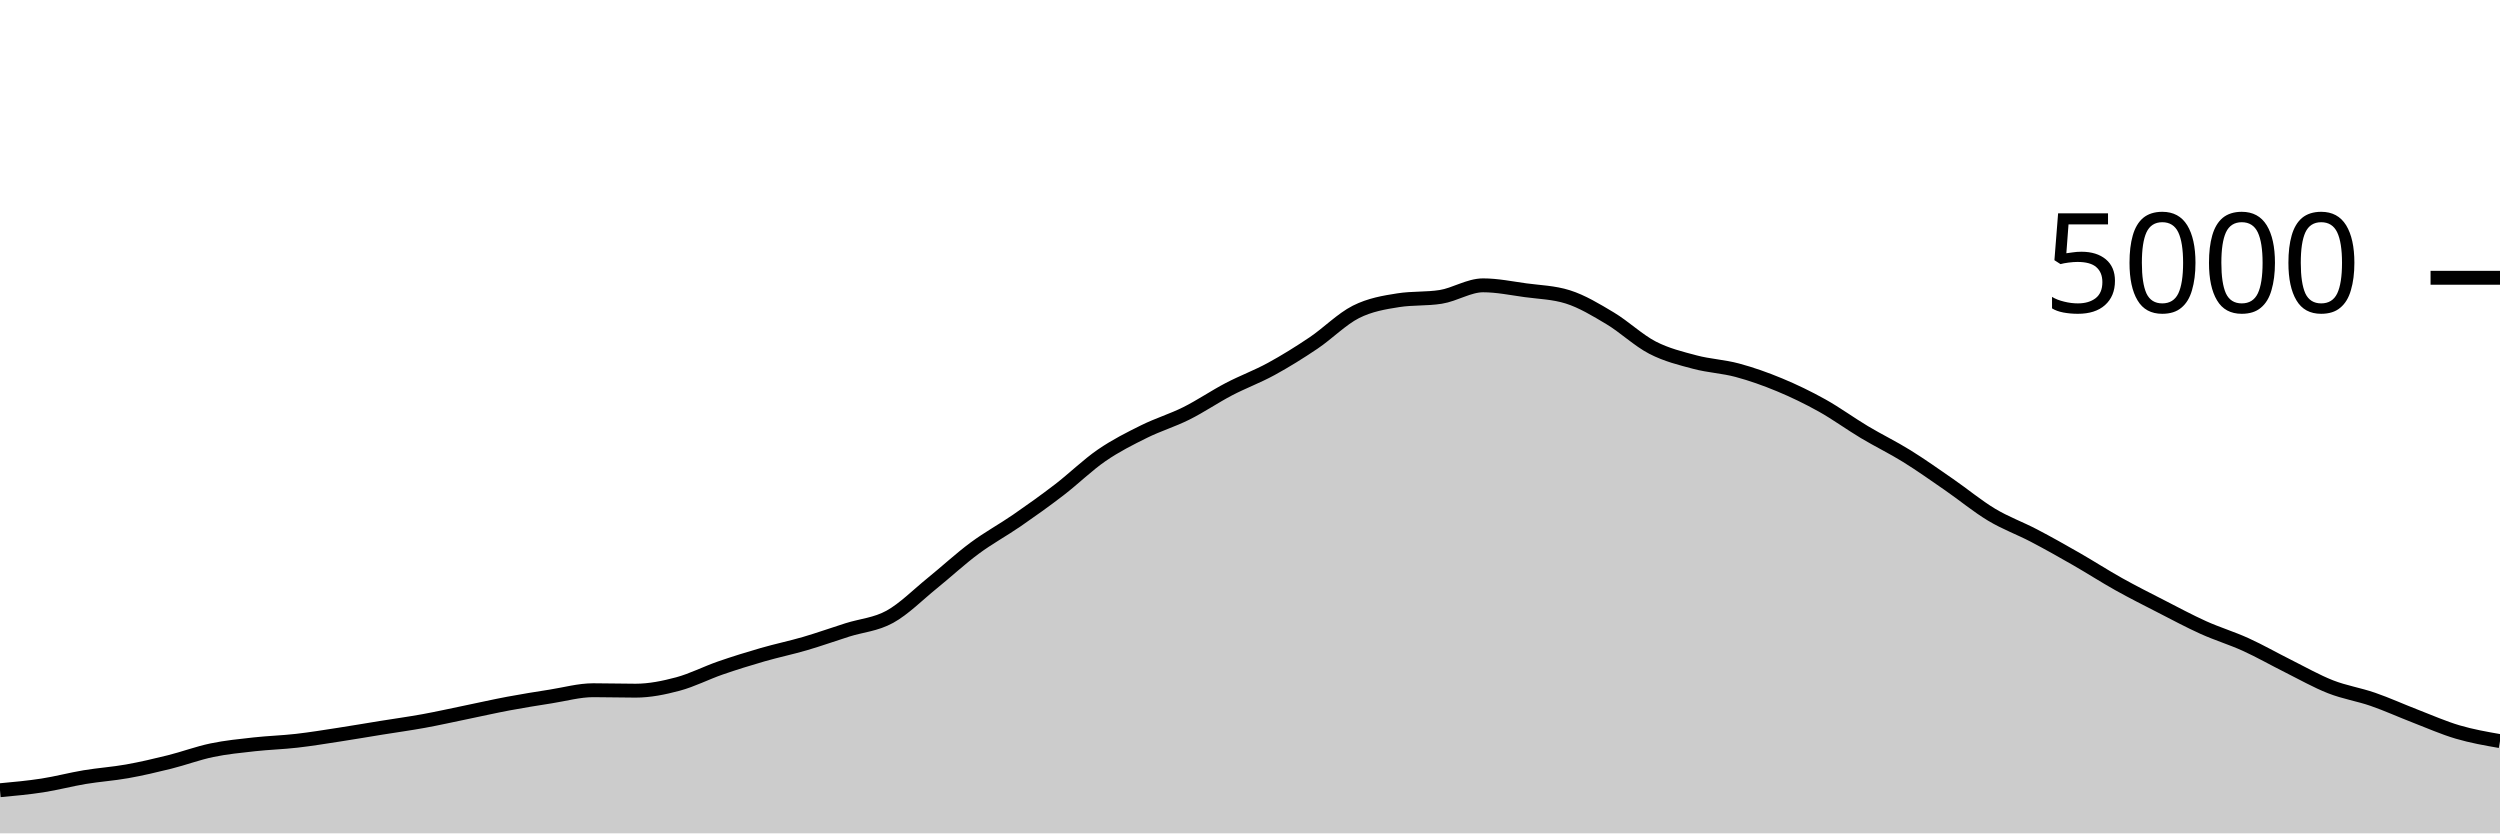
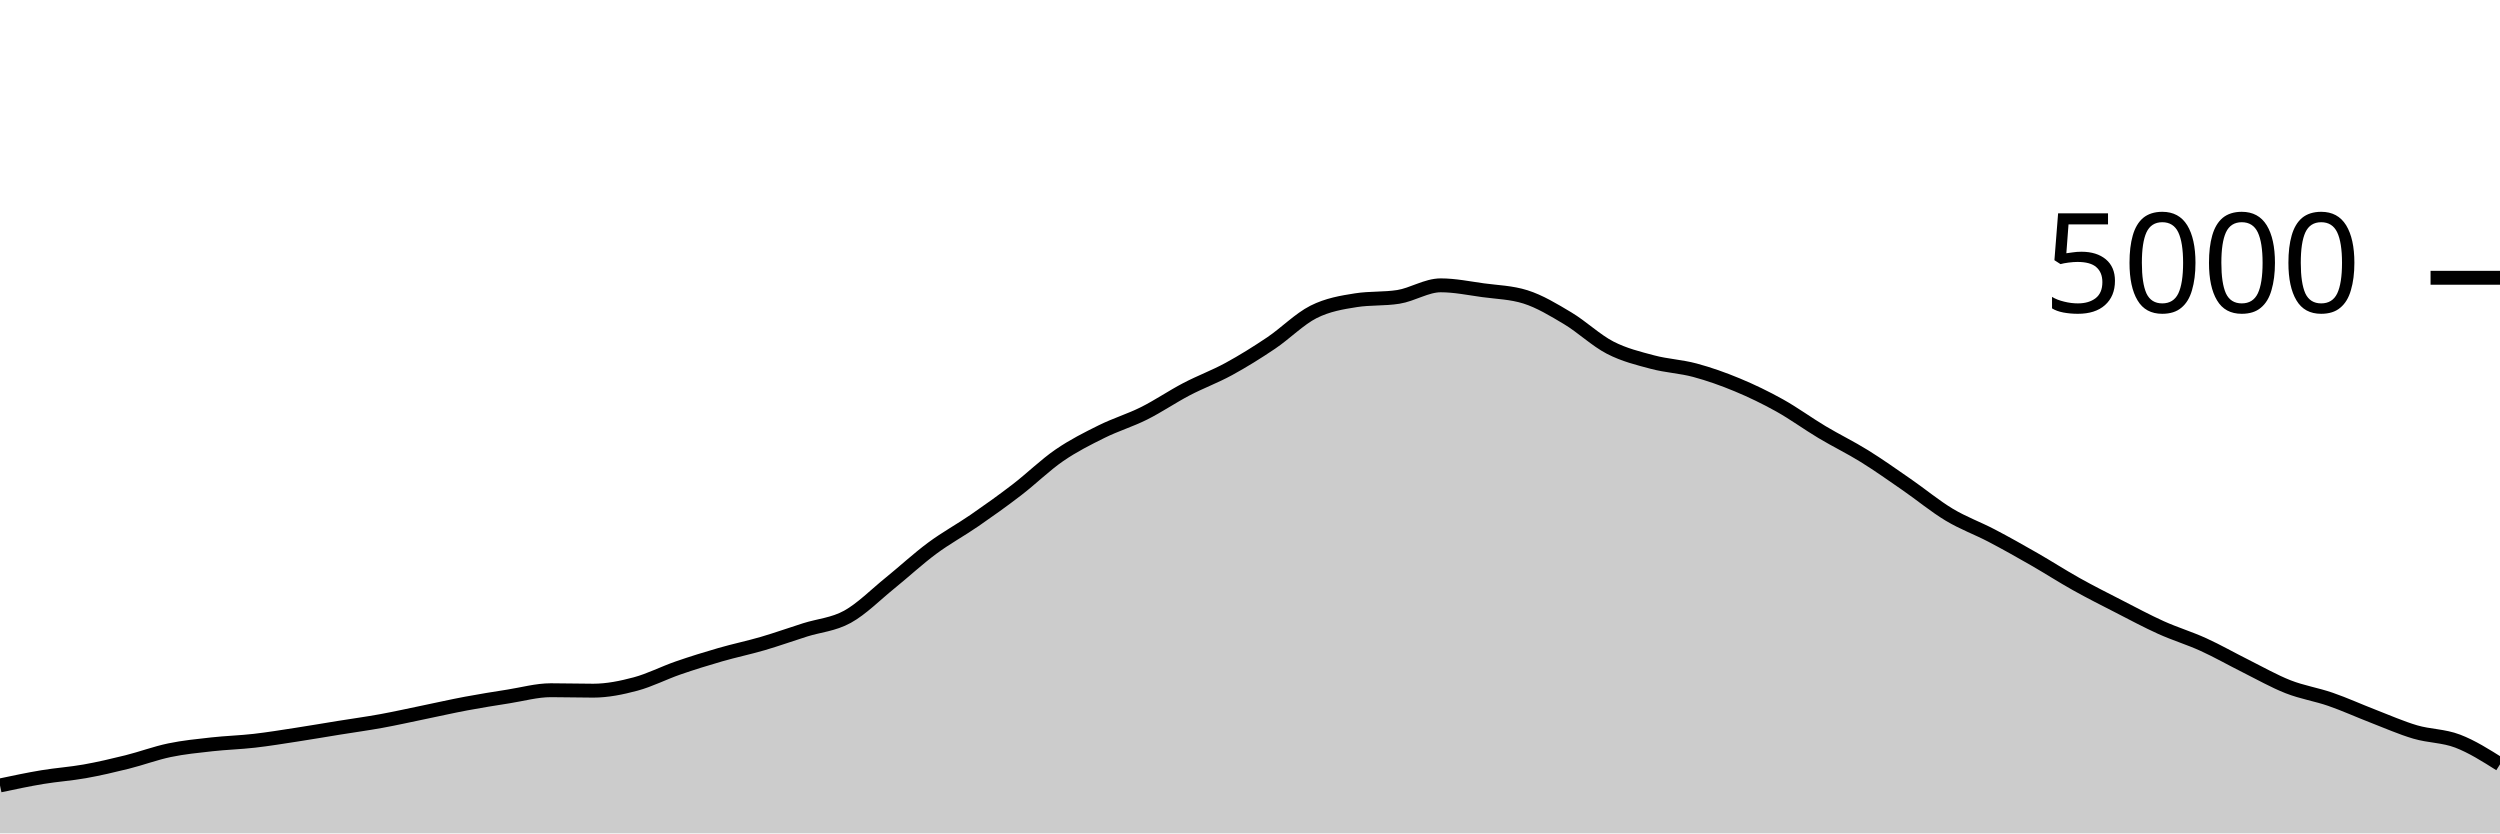
<svg xmlns="http://www.w3.org/2000/svg" viewBox="0 0 180 60">
  <g transform="translate(0,20)">
-     <path class="area" fill="rgba(0, 0, 0, 0.2)" d="M0,36.896C1.017,36.803,2.034,36.709,3.051,36.552C4.068,36.395,5.085,36.121,6.102,35.952C7.119,35.783,8.136,35.717,9.153,35.536C10.169,35.355,11.186,35.117,12.203,34.864C13.22,34.611,14.237,34.228,15.254,34.016C16.271,33.804,17.288,33.705,18.305,33.592C19.322,33.479,20.339,33.452,21.356,33.336C22.373,33.22,23.39,33.052,24.407,32.896C25.424,32.74,26.441,32.564,27.458,32.4C28.475,32.236,29.492,32.097,30.508,31.912C31.525,31.727,32.542,31.497,33.559,31.288C34.576,31.079,35.593,30.847,36.61,30.656C37.627,30.465,38.644,30.304,39.661,30.144C40.678,29.984,41.695,29.696,42.712,29.696C43.729,29.696,44.746,29.728,45.763,29.728C46.78,29.728,47.797,29.52,48.814,29.248C49.831,28.976,50.847,28.448,51.864,28.096C52.881,27.744,53.898,27.429,54.915,27.136C55.932,26.843,56.949,26.633,57.966,26.336C58.983,26.039,60,25.673,61.017,25.352C62.034,25.031,63.051,24.968,64.068,24.408C65.085,23.848,66.102,22.815,67.119,21.992C68.136,21.169,69.153,20.225,70.169,19.472C71.186,18.719,72.203,18.173,73.22,17.472C74.237,16.771,75.254,16.045,76.271,15.264C77.288,14.483,78.305,13.483,79.322,12.784C80.339,12.085,81.356,11.576,82.373,11.072C83.39,10.568,84.407,10.268,85.424,9.76C86.441,9.252,87.458,8.556,88.475,8.024C89.492,7.492,90.508,7.123,91.525,6.568C92.542,6.013,93.559,5.381,94.576,4.696C95.593,4.011,96.61,2.969,97.627,2.456C98.644,1.943,99.661,1.776,100.678,1.616C101.695,1.456,102.712,1.536,103.729,1.376C104.746,1.216,105.763,0.544,106.78,0.544C107.797,0.544,108.814,0.757,109.831,0.896C110.847,1.035,111.864,1.056,112.881,1.376C113.898,1.696,114.915,2.311,115.932,2.92C116.949,3.529,117.966,4.507,118.983,5.032C120,5.557,121.017,5.801,122.034,6.072C123.051,6.343,124.068,6.383,125.085,6.656C126.102,6.929,127.119,7.289,128.136,7.712C129.153,8.135,130.169,8.625,131.186,9.192C132.203,9.759,133.22,10.504,134.237,11.112C135.254,11.72,136.271,12.209,137.288,12.84C138.305,13.471,139.322,14.193,140.339,14.896C141.356,15.599,142.373,16.445,143.39,17.056C144.407,17.667,145.424,18.028,146.441,18.56C147.458,19.092,148.475,19.665,149.492,20.248C150.508,20.831,151.525,21.488,152.542,22.056C153.559,22.624,154.576,23.135,155.593,23.656C156.61,24.177,157.627,24.725,158.644,25.184C159.661,25.643,160.678,25.945,161.695,26.408C162.712,26.871,163.729,27.453,164.746,27.96C165.763,28.467,166.78,29.049,167.797,29.448C168.814,29.847,169.831,30,170.847,30.352C171.864,30.704,172.881,31.168,173.898,31.56C174.915,31.952,175.932,32.404,176.949,32.704C177.966,33.004,178.983,33.182,180,33.36L180,40C178.983,40,177.966,40,176.949,40C175.932,40,174.915,40,173.898,40C172.881,40,171.864,40,170.847,40C169.831,40,168.814,40,167.797,40C166.78,40,165.763,40,164.746,40C163.729,40,162.712,40,161.695,40C160.678,40,159.661,40,158.644,40C157.627,40,156.61,40,155.593,40C154.576,40,153.559,40,152.542,40C151.525,40,150.508,40,149.492,40C148.475,40,147.458,40,146.441,40C145.424,40,144.407,40,143.39,40C142.373,40,141.356,40,140.339,40C139.322,40,138.305,40,137.288,40C136.271,40,135.254,40,134.237,40C133.22,40,132.203,40,131.186,40C130.169,40,129.153,40,128.136,40C127.119,40,126.102,40,125.085,40C124.068,40,123.051,40,122.034,40C121.017,40,120,40,118.983,40C117.966,40,116.949,40,115.932,40C114.915,40,113.898,40,112.881,40C111.864,40,110.847,40,109.831,40C108.814,40,107.797,40,106.78,40C105.763,40,104.746,40,103.729,40C102.712,40,101.695,40,100.678,40C99.661,40,98.644,40,97.627,40C96.61,40,95.593,40,94.576,40C93.559,40,92.542,40,91.525,40C90.508,40,89.492,40,88.475,40C87.458,40,86.441,40,85.424,40C84.407,40,83.39,40,82.373,40C81.356,40,80.339,40,79.322,40C78.305,40,77.288,40,76.271,40C75.254,40,74.237,40,73.22,40C72.203,40,71.186,40,70.169,40C69.153,40,68.136,40,67.119,40C66.102,40,65.085,40,64.068,40C63.051,40,62.034,40,61.017,40C60,40,58.983,40,57.966,40C56.949,40,55.932,40,54.915,40C53.898,40,52.881,40,51.864,40C50.847,40,49.831,40,48.814,40C47.797,40,46.78,40,45.763,40C44.746,40,43.729,40,42.712,40C41.695,40,40.678,40,39.661,40C38.644,40,37.627,40,36.61,40C35.593,40,34.576,40,33.559,40C32.542,40,31.525,40,30.508,40C29.492,40,28.475,40,27.458,40C26.441,40,25.424,40,24.407,40C23.39,40,22.373,40,21.356,40C20.339,40,19.322,40,18.305,40C17.288,40,16.271,40,15.254,40C14.237,40,13.22,40,12.203,40C11.186,40,10.169,40,9.153,40C8.136,40,7.119,40,6.102,40C5.085,40,4.068,40,3.051,40C2.034,40,1.017,40,0,40Z" />
-     <path class="line" stroke="black" fill="none" d="M0,36.896C1.017,36.803,2.034,36.709,3.051,36.552C4.068,36.395,5.085,36.121,6.102,35.952C7.119,35.783,8.136,35.717,9.153,35.536C10.169,35.355,11.186,35.117,12.203,34.864C13.22,34.611,14.237,34.228,15.254,34.016C16.271,33.804,17.288,33.705,18.305,33.592C19.322,33.479,20.339,33.452,21.356,33.336C22.373,33.22,23.39,33.052,24.407,32.896C25.424,32.74,26.441,32.564,27.458,32.4C28.475,32.236,29.492,32.097,30.508,31.912C31.525,31.727,32.542,31.497,33.559,31.288C34.576,31.079,35.593,30.847,36.61,30.656C37.627,30.465,38.644,30.304,39.661,30.144C40.678,29.984,41.695,29.696,42.712,29.696C43.729,29.696,44.746,29.728,45.763,29.728C46.78,29.728,47.797,29.52,48.814,29.248C49.831,28.976,50.847,28.448,51.864,28.096C52.881,27.744,53.898,27.429,54.915,27.136C55.932,26.843,56.949,26.633,57.966,26.336C58.983,26.039,60,25.673,61.017,25.352C62.034,25.031,63.051,24.968,64.068,24.408C65.085,23.848,66.102,22.815,67.119,21.992C68.136,21.169,69.153,20.225,70.169,19.472C71.186,18.719,72.203,18.173,73.22,17.472C74.237,16.771,75.254,16.045,76.271,15.264C77.288,14.483,78.305,13.483,79.322,12.784C80.339,12.085,81.356,11.576,82.373,11.072C83.39,10.568,84.407,10.268,85.424,9.76C86.441,9.252,87.458,8.556,88.475,8.024C89.492,7.492,90.508,7.123,91.525,6.568C92.542,6.013,93.559,5.381,94.576,4.696C95.593,4.011,96.61,2.969,97.627,2.456C98.644,1.943,99.661,1.776,100.678,1.616C101.695,1.456,102.712,1.536,103.729,1.376C104.746,1.216,105.763,0.544,106.78,0.544C107.797,0.544,108.814,0.757,109.831,0.896C110.847,1.035,111.864,1.056,112.881,1.376C113.898,1.696,114.915,2.311,115.932,2.92C116.949,3.529,117.966,4.507,118.983,5.032C120,5.557,121.017,5.801,122.034,6.072C123.051,6.343,124.068,6.383,125.085,6.656C126.102,6.929,127.119,7.289,128.136,7.712C129.153,8.135,130.169,8.625,131.186,9.192C132.203,9.759,133.22,10.504,134.237,11.112C135.254,11.72,136.271,12.209,137.288,12.84C138.305,13.471,139.322,14.193,140.339,14.896C141.356,15.599,142.373,16.445,143.39,17.056C144.407,17.667,145.424,18.028,146.441,18.56C147.458,19.092,148.475,19.665,149.492,20.248C150.508,20.831,151.525,21.488,152.542,22.056C153.559,22.624,154.576,23.135,155.593,23.656C156.61,24.177,157.627,24.725,158.644,25.184C159.661,25.643,160.678,25.945,161.695,26.408C162.712,26.871,163.729,27.453,164.746,27.96C165.763,28.467,166.78,29.049,167.797,29.448C168.814,29.847,169.831,30,170.847,30.352C171.864,30.704,172.881,31.168,173.898,31.56C174.915,31.952,175.932,32.404,176.949,32.704C177.966,33.004,178.983,33.182,180,33.36" />
+     <path class="area" fill="rgba(0, 0, 0, 0.2)" d="M0,36.552C1.017,36.337,2.034,36.121,3.051,35.952C4.068,35.783,5.085,35.717,6.102,35.536C7.119,35.355,8.136,35.117,9.153,34.864C10.169,34.611,11.186,34.228,12.203,34.016C13.22,33.804,14.237,33.705,15.254,33.592C16.271,33.479,17.288,33.452,18.305,33.336C19.322,33.22,20.339,33.052,21.356,32.896C22.373,32.74,23.39,32.564,24.407,32.4C25.424,32.236,26.441,32.097,27.458,31.912C28.475,31.727,29.492,31.497,30.508,31.288C31.525,31.079,32.542,30.847,33.559,30.656C34.576,30.465,35.593,30.304,36.61,30.144C37.627,29.984,38.644,29.696,39.661,29.696C40.678,29.696,41.695,29.728,42.712,29.728C43.729,29.728,44.746,29.52,45.763,29.248C46.78,28.976,47.797,28.448,48.814,28.096C49.831,27.744,50.847,27.429,51.864,27.136C52.881,26.843,53.898,26.633,54.915,26.336C55.932,26.039,56.949,25.673,57.966,25.352C58.983,25.031,60,24.968,61.017,24.408C62.034,23.848,63.051,22.815,64.068,21.992C65.085,21.169,66.102,20.225,67.119,19.472C68.136,18.719,69.153,18.173,70.169,17.472C71.186,16.771,72.203,16.045,73.22,15.264C74.237,14.483,75.254,13.483,76.271,12.784C77.288,12.085,78.305,11.576,79.322,11.072C80.339,10.568,81.356,10.268,82.373,9.76C83.39,9.252,84.407,8.556,85.424,8.024C86.441,7.492,87.458,7.123,88.475,6.568C89.492,6.013,90.508,5.381,91.525,4.696C92.542,4.011,93.559,2.969,94.576,2.456C95.593,1.943,96.61,1.776,97.627,1.616C98.644,1.456,99.661,1.536,100.678,1.376C101.695,1.216,102.712,0.544,103.729,0.544C104.746,0.544,105.763,0.757,106.78,0.896C107.797,1.035,108.814,1.056,109.831,1.376C110.847,1.696,111.864,2.311,112.881,2.92C113.898,3.529,114.915,4.507,115.932,5.032C116.949,5.557,117.966,5.801,118.983,6.072C120,6.343,121.017,6.383,122.034,6.656C123.051,6.929,124.068,7.289,125.085,7.712C126.102,8.135,127.119,8.625,128.136,9.192C129.153,9.759,130.169,10.504,131.186,11.112C132.203,11.72,133.22,12.209,134.237,12.84C135.254,13.471,136.271,14.193,137.288,14.896C138.305,15.599,139.322,16.445,140.339,17.056C141.356,17.667,142.373,18.028,143.39,18.56C144.407,19.092,145.424,19.665,146.441,20.248C147.458,20.831,148.475,21.488,149.492,22.056C150.508,22.624,151.525,23.135,152.542,23.656C153.559,24.177,154.576,24.725,155.593,25.184C156.61,25.643,157.627,25.945,158.644,26.408C159.661,26.871,160.678,27.453,161.695,27.96C162.712,28.467,163.729,29.049,164.746,29.448C165.763,29.847,166.78,30,167.797,30.352C168.814,30.704,169.831,31.168,170.847,31.56C171.864,31.952,172.881,32.404,173.898,32.704C174.915,33.004,175.932,32.972,176.949,33.36C177.966,33.748,178.983,34.39,180,35.032L180,40C178.983,40,177.966,40,176.949,40C175.932,40,174.915,40,173.898,40C172.881,40,171.864,40,170.847,40C169.831,40,168.814,40,167.797,40C166.78,40,165.763,40,164.746,40C163.729,40,162.712,40,161.695,40C160.678,40,159.661,40,158.644,40C157.627,40,156.61,40,155.593,40C154.576,40,153.559,40,152.542,40C151.525,40,150.508,40,149.492,40C148.475,40,147.458,40,146.441,40C145.424,40,144.407,40,143.39,40C142.373,40,141.356,40,140.339,40C139.322,40,138.305,40,137.288,40C136.271,40,135.254,40,134.237,40C133.22,40,132.203,40,131.186,40C130.169,40,129.153,40,128.136,40C127.119,40,126.102,40,125.085,40C124.068,40,123.051,40,122.034,40C121.017,40,120,40,118.983,40C117.966,40,116.949,40,115.932,40C114.915,40,113.898,40,112.881,40C111.864,40,110.847,40,109.831,40C108.814,40,107.797,40,106.78,40C105.763,40,104.746,40,103.729,40C102.712,40,101.695,40,100.678,40C99.661,40,98.644,40,97.627,40C96.61,40,95.593,40,94.576,40C93.559,40,92.542,40,91.525,40C90.508,40,89.492,40,88.475,40C87.458,40,86.441,40,85.424,40C84.407,40,83.39,40,82.373,40C81.356,40,80.339,40,79.322,40C78.305,40,77.288,40,76.271,40C75.254,40,74.237,40,73.22,40C72.203,40,71.186,40,70.169,40C69.153,40,68.136,40,67.119,40C66.102,40,65.085,40,64.068,40C63.051,40,62.034,40,61.017,40C60,40,58.983,40,57.966,40C56.949,40,55.932,40,54.915,40C53.898,40,52.881,40,51.864,40C50.847,40,49.831,40,48.814,40C47.797,40,46.78,40,45.763,40C44.746,40,43.729,40,42.712,40C41.695,40,40.678,40,39.661,40C38.644,40,37.627,40,36.61,40C35.593,40,34.576,40,33.559,40C32.542,40,31.525,40,30.508,40C29.492,40,28.475,40,27.458,40C26.441,40,25.424,40,24.407,40C23.39,40,22.373,40,21.356,40C20.339,40,19.322,40,18.305,40C17.288,40,16.271,40,15.254,40C14.237,40,13.22,40,12.203,40C11.186,40,10.169,40,9.153,40C8.136,40,7.119,40,6.102,40C5.085,40,4.068,40,3.051,40C2.034,40,1.017,40,0,40Z" />
+     <path class="line" stroke="black" fill="none" d="M0,36.552C1.017,36.337,2.034,36.121,3.051,35.952C4.068,35.783,5.085,35.717,6.102,35.536C7.119,35.355,8.136,35.117,9.153,34.864C10.169,34.611,11.186,34.228,12.203,34.016C13.22,33.804,14.237,33.705,15.254,33.592C16.271,33.479,17.288,33.452,18.305,33.336C19.322,33.22,20.339,33.052,21.356,32.896C22.373,32.74,23.39,32.564,24.407,32.4C25.424,32.236,26.441,32.097,27.458,31.912C28.475,31.727,29.492,31.497,30.508,31.288C31.525,31.079,32.542,30.847,33.559,30.656C34.576,30.465,35.593,30.304,36.61,30.144C37.627,29.984,38.644,29.696,39.661,29.696C40.678,29.696,41.695,29.728,42.712,29.728C43.729,29.728,44.746,29.52,45.763,29.248C46.78,28.976,47.797,28.448,48.814,28.096C49.831,27.744,50.847,27.429,51.864,27.136C52.881,26.843,53.898,26.633,54.915,26.336C55.932,26.039,56.949,25.673,57.966,25.352C58.983,25.031,60,24.968,61.017,24.408C62.034,23.848,63.051,22.815,64.068,21.992C65.085,21.169,66.102,20.225,67.119,19.472C68.136,18.719,69.153,18.173,70.169,17.472C71.186,16.771,72.203,16.045,73.22,15.264C74.237,14.483,75.254,13.483,76.271,12.784C77.288,12.085,78.305,11.576,79.322,11.072C80.339,10.568,81.356,10.268,82.373,9.76C83.39,9.252,84.407,8.556,85.424,8.024C86.441,7.492,87.458,7.123,88.475,6.568C89.492,6.013,90.508,5.381,91.525,4.696C92.542,4.011,93.559,2.969,94.576,2.456C95.593,1.943,96.61,1.776,97.627,1.616C98.644,1.456,99.661,1.536,100.678,1.376C101.695,1.216,102.712,0.544,103.729,0.544C104.746,0.544,105.763,0.757,106.78,0.896C107.797,1.035,108.814,1.056,109.831,1.376C110.847,1.696,111.864,2.311,112.881,2.92C113.898,3.529,114.915,4.507,115.932,5.032C116.949,5.557,117.966,5.801,118.983,6.072C120,6.343,121.017,6.383,122.034,6.656C123.051,6.929,124.068,7.289,125.085,7.712C126.102,8.135,127.119,8.625,128.136,9.192C129.153,9.759,130.169,10.504,131.186,11.112C132.203,11.72,133.22,12.209,134.237,12.84C135.254,13.471,136.271,14.193,137.288,14.896C138.305,15.599,139.322,16.445,140.339,17.056C141.356,17.667,142.373,18.028,143.39,18.56C144.407,19.092,145.424,19.665,146.441,20.248C147.458,20.831,148.475,21.488,149.492,22.056C150.508,22.624,151.525,23.135,152.542,23.656C153.559,24.177,154.576,24.725,155.593,25.184C156.61,25.643,157.627,25.945,158.644,26.408C159.661,26.871,160.678,27.453,161.695,27.96C162.712,28.467,163.729,29.049,164.746,29.448C165.763,29.847,166.78,30,167.797,30.352C168.814,30.704,169.831,31.168,170.847,31.56C171.864,31.952,172.881,32.404,173.898,32.704C174.915,33.004,175.932,32.972,176.949,33.36C177.966,33.748,178.983,34.39,180,35.032" />
    <path class="axis-ceiling" stroke-width="1" stroke="black" fill="none" d="M175,0L180,0" />
    <text class="axis-ceiling-label" font-family="sans-serif" text-anchor="end" font-size="10px" x="170" y="2.5">5000</text>
  </g>
</svg>
